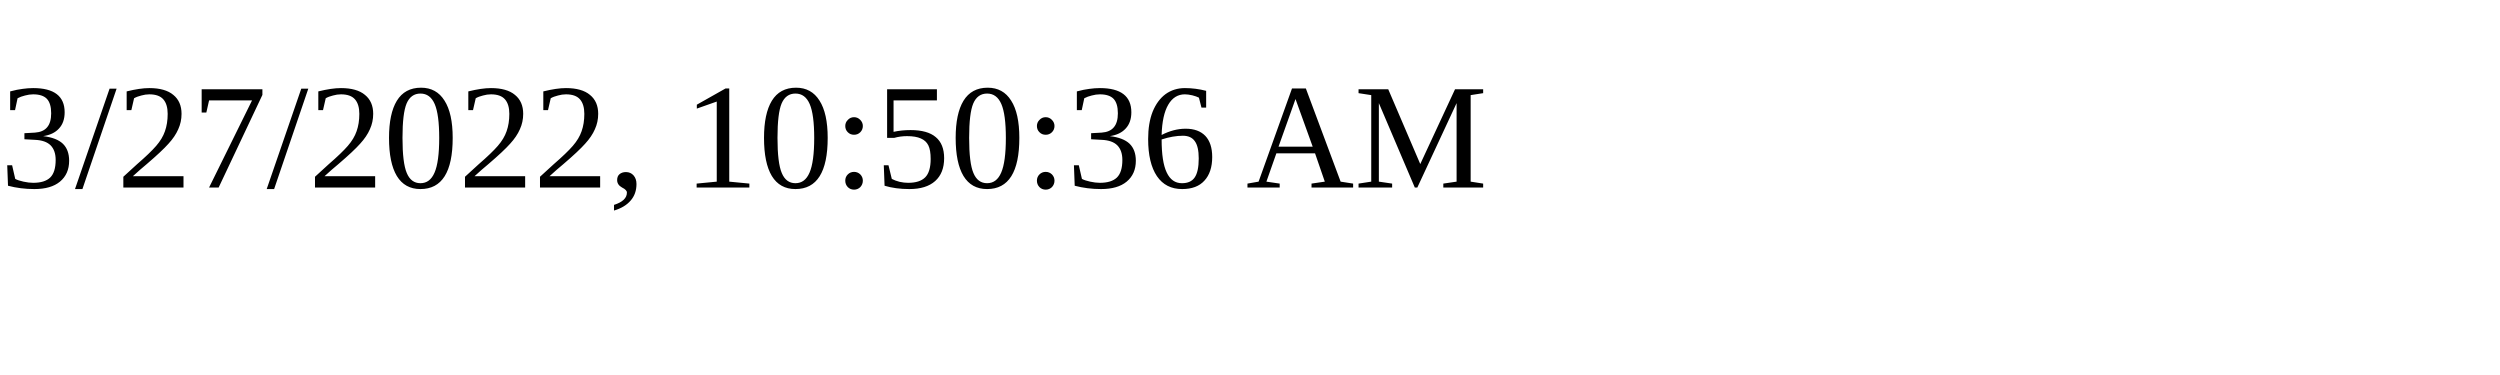
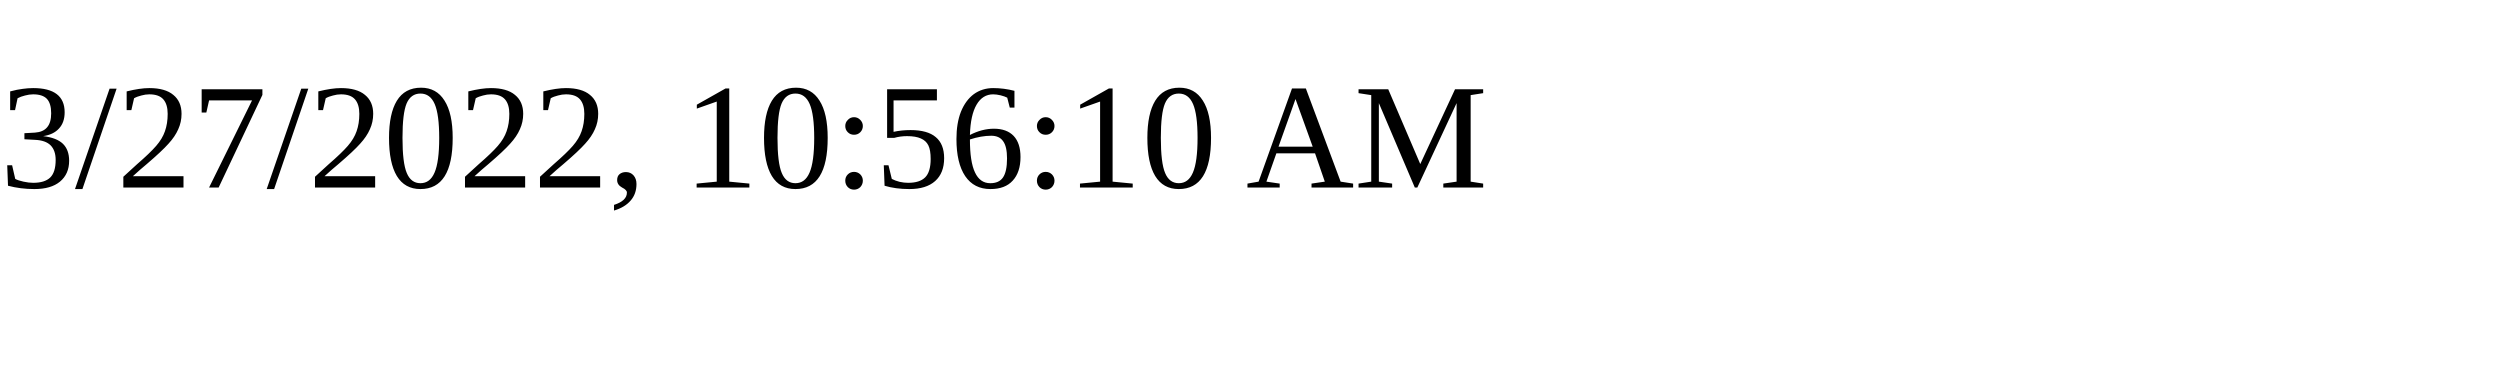
<svg xmlns="http://www.w3.org/2000/svg" height="30" width="200">
-   <text x="0" y="15">3/27/2022, 10:50:36 AM</text>
+   <text x="0" y="15">3/27/2022, 10:56:10 AM</text>
</svg>
